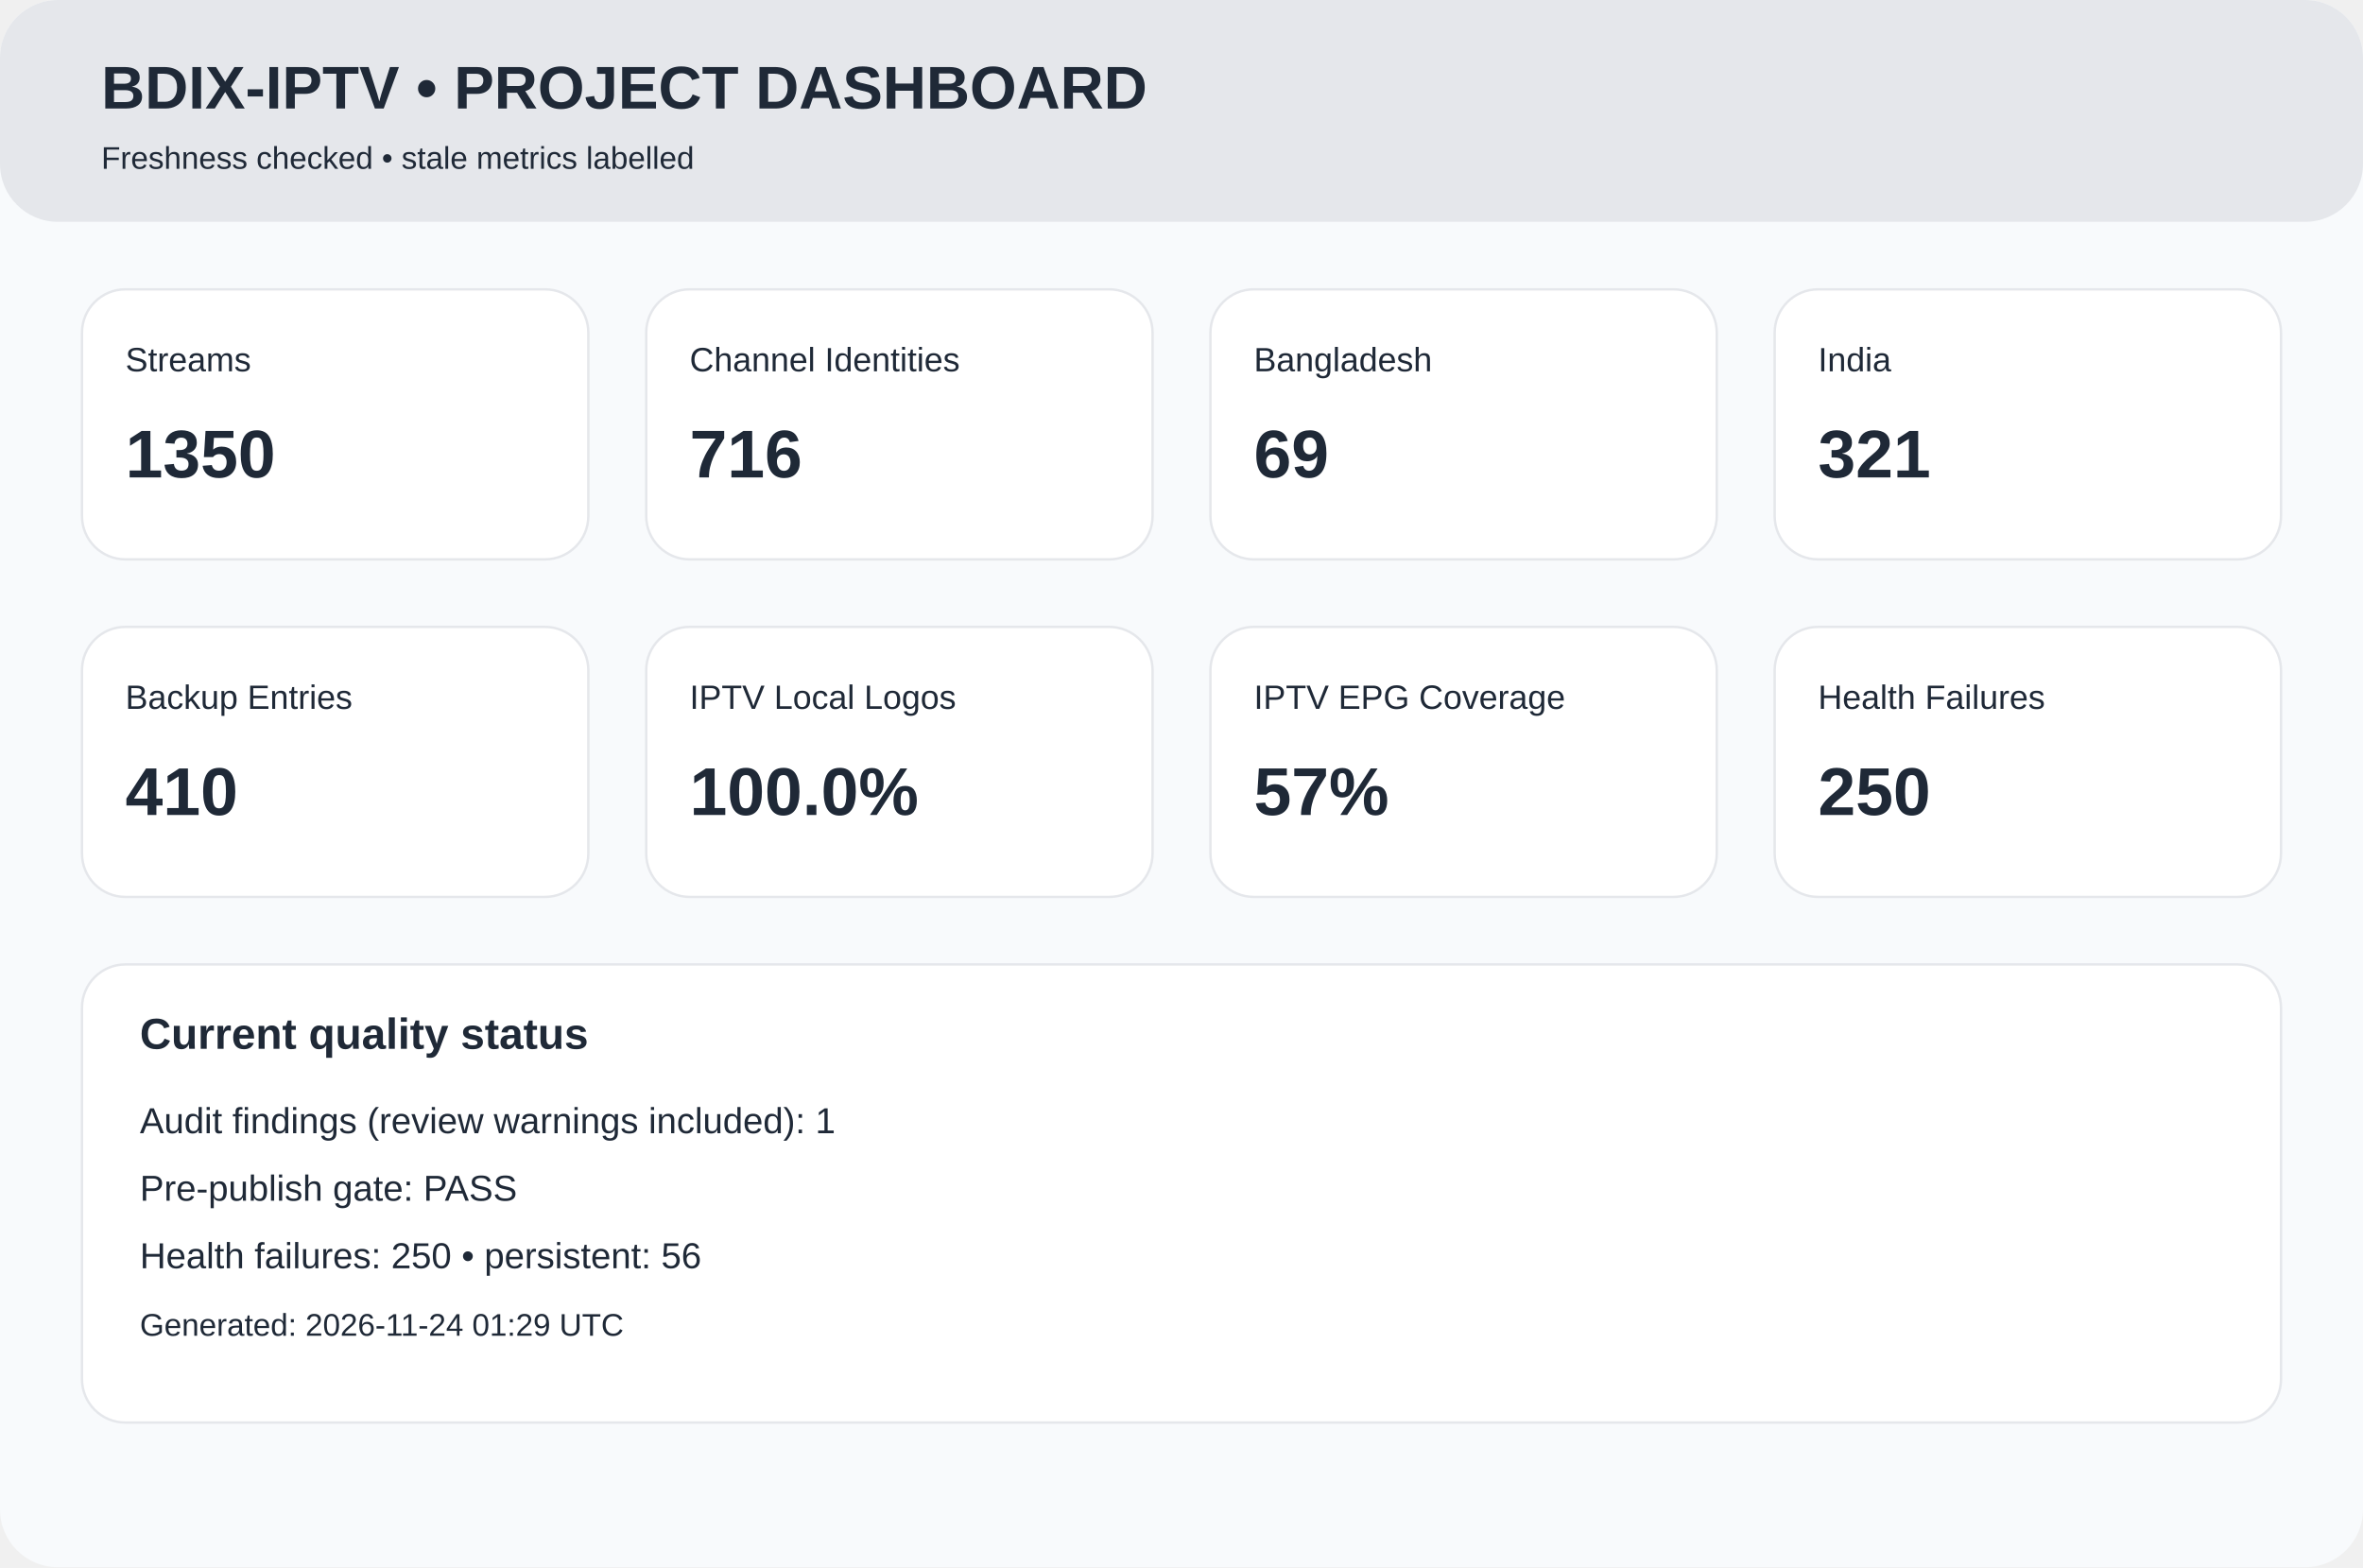
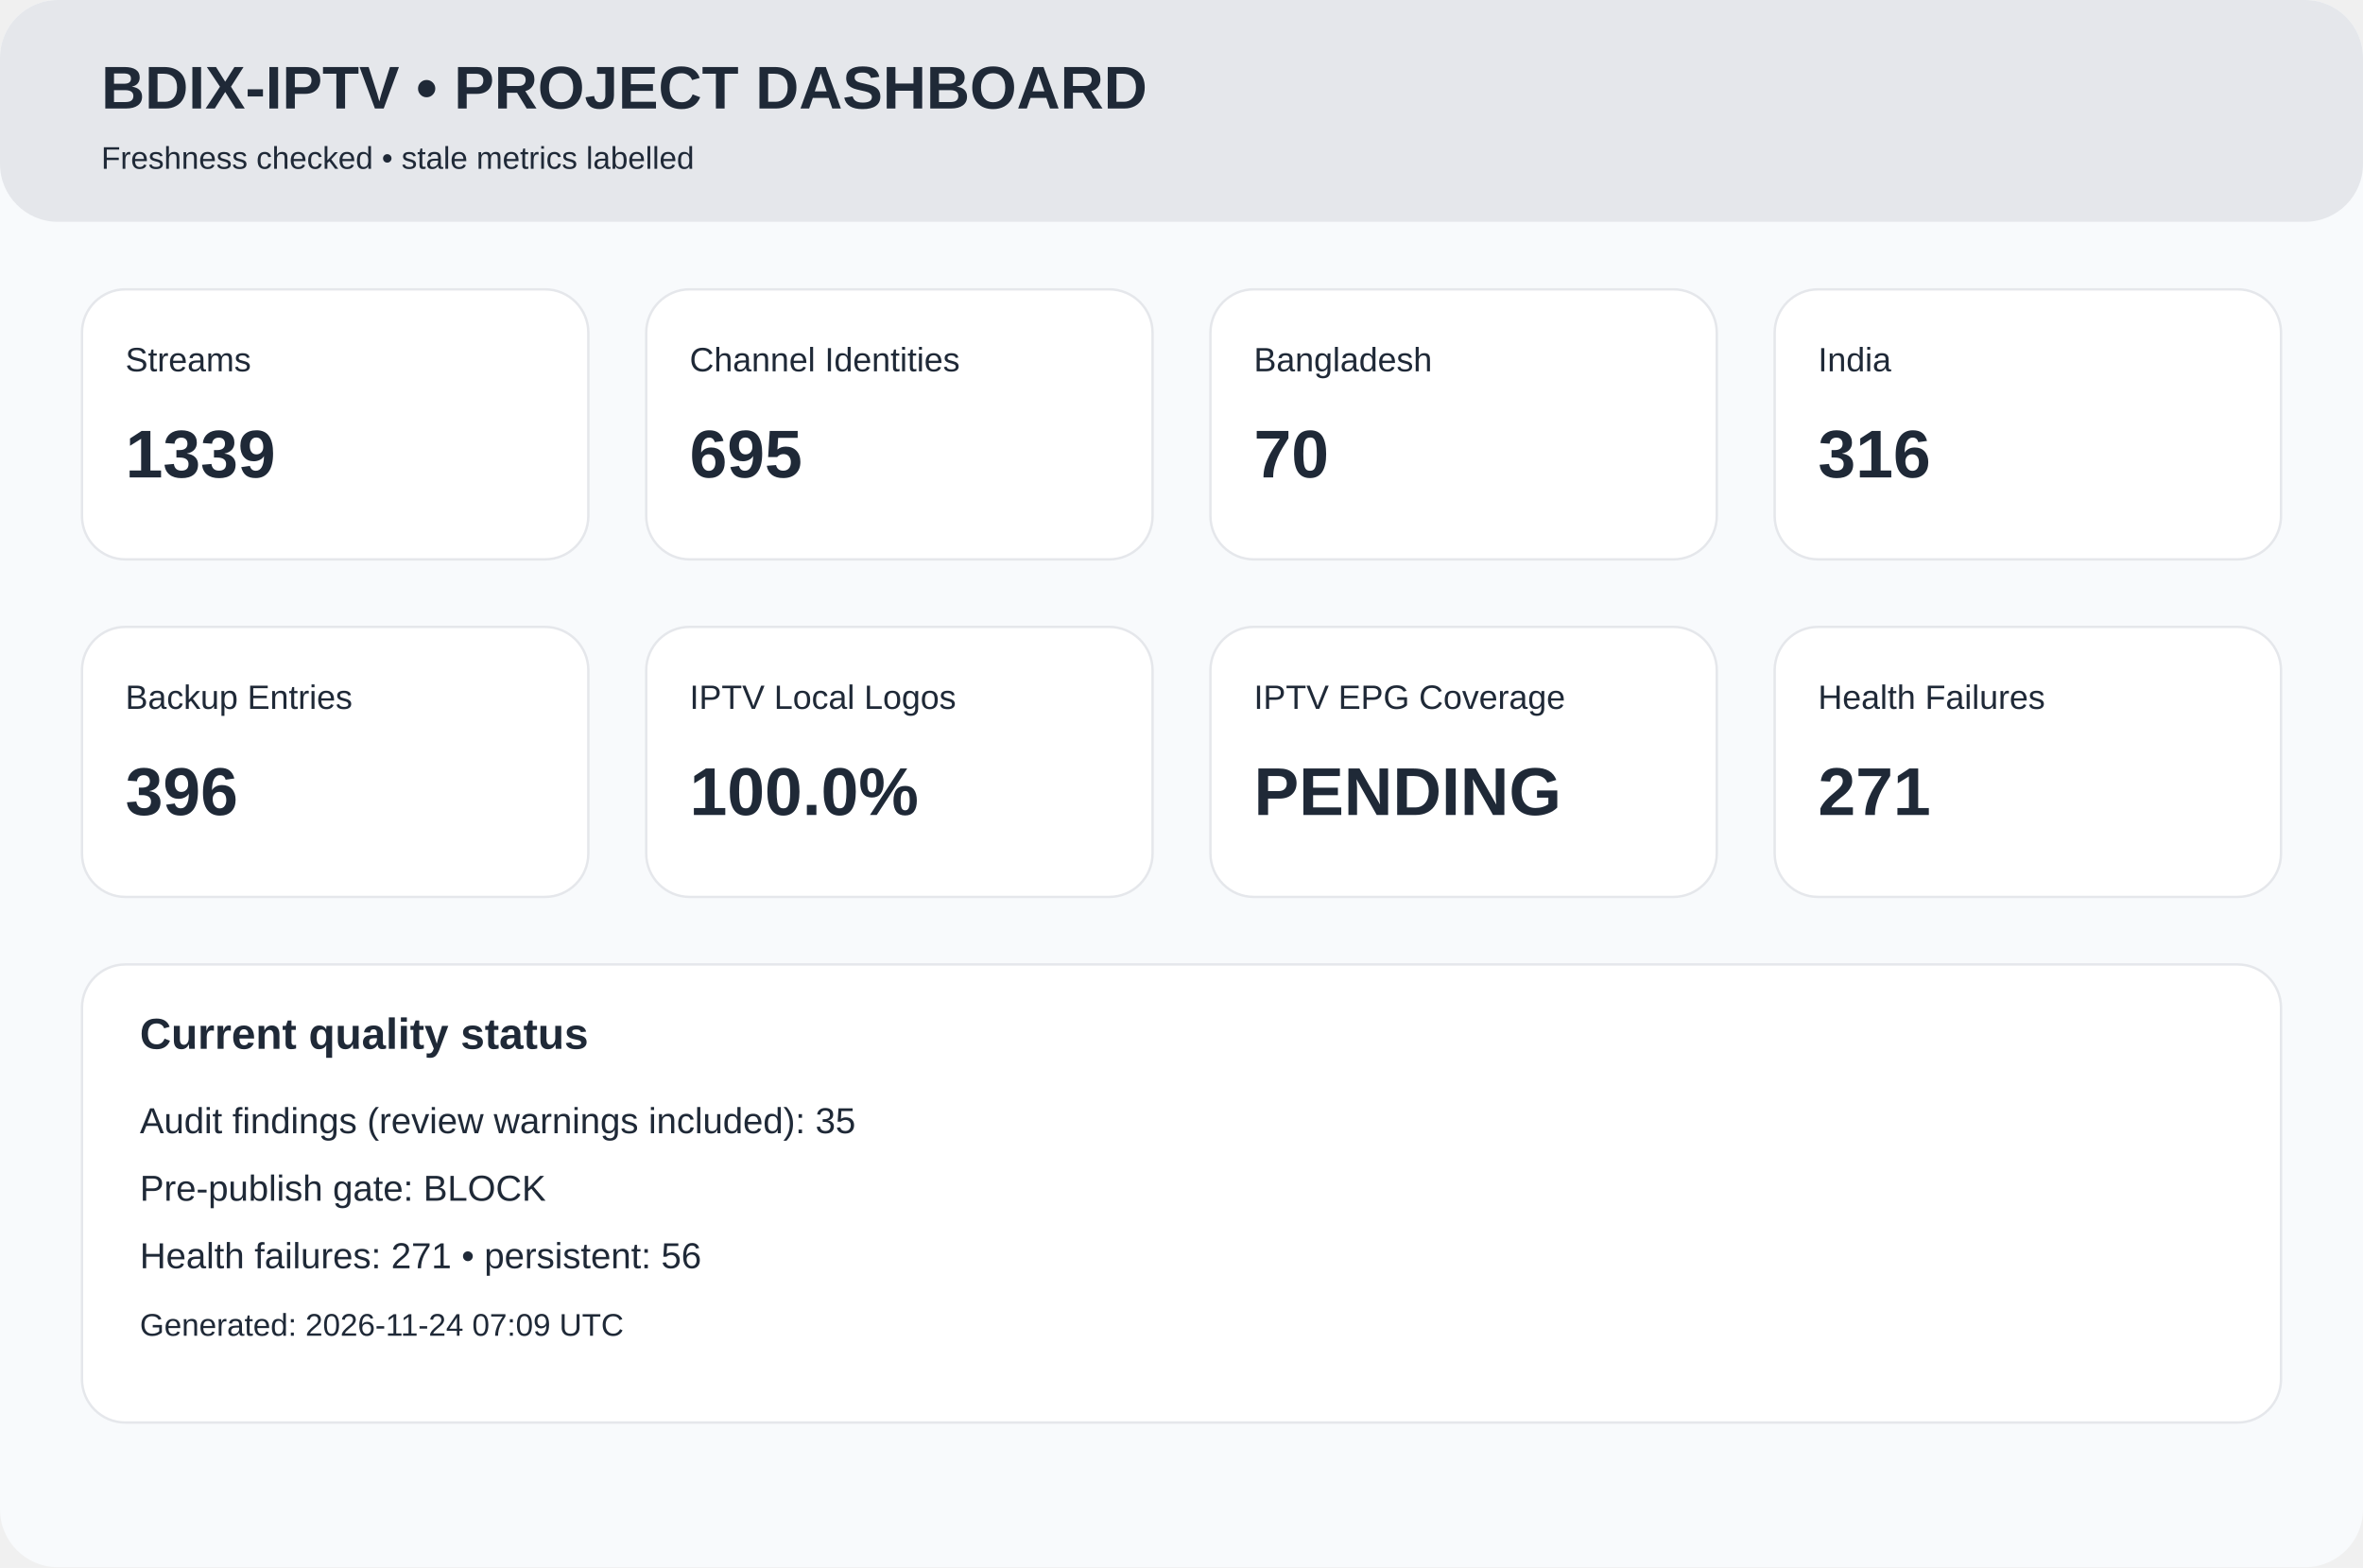
<svg xmlns="http://www.w3.org/2000/svg" width="980" height="650" viewBox="0 0 980 650">
  <rect width="980" height="650" rx="24" fill="#f8fafc" />
  <rect width="980" height="92" rx="24" fill="#e5e7eb" />
  <text x="42" y="45" font-family="Arial,Helvetica,sans-serif" font-size="25px" font-weight="700" fill="#1f2937">BDIX-IPTV • PROJECT DASHBOARD</text>
  <text x="42" y="70" font-family="Arial,Helvetica,sans-serif" font-size="13px" font-weight="400" fill="#1f2937">Freshness checked • stale metrics labelled</text>
  <rect x="34" y="120" width="210" height="112" rx="18" fill="white" stroke="#e5e7eb" />
  <text x="52" y="154" font-family="Arial,Helvetica,sans-serif" font-size="14px" font-weight="400" fill="#1f2937">Streams</text>
-   <text x="52" y="198" font-family="Arial,Helvetica,sans-serif" font-size="28px" font-weight="700" fill="#1f2937">1350</text>
+   <text x="52" y="198" font-family="Arial,Helvetica,sans-serif" font-size="28px" font-weight="700" fill="#1f2937">1339</text>
  <rect x="268" y="120" width="210" height="112" rx="18" fill="white" stroke="#e5e7eb" />
  <text x="286" y="154" font-family="Arial,Helvetica,sans-serif" font-size="14px" font-weight="400" fill="#1f2937">Channel Identities</text>
-   <text x="286" y="198" font-family="Arial,Helvetica,sans-serif" font-size="28px" font-weight="700" fill="#1f2937">716</text>
+   <text x="286" y="198" font-family="Arial,Helvetica,sans-serif" font-size="28px" font-weight="700" fill="#1f2937">695</text>
  <rect x="502" y="120" width="210" height="112" rx="18" fill="white" stroke="#e5e7eb" />
  <text x="520" y="154" font-family="Arial,Helvetica,sans-serif" font-size="14px" font-weight="400" fill="#1f2937">Bangladesh</text>
-   <text x="520" y="198" font-family="Arial,Helvetica,sans-serif" font-size="28px" font-weight="700" fill="#1f2937">69</text>
+   <text x="520" y="198" font-family="Arial,Helvetica,sans-serif" font-size="28px" font-weight="700" fill="#1f2937">70</text>
  <rect x="736" y="120" width="210" height="112" rx="18" fill="white" stroke="#e5e7eb" />
  <text x="754" y="154" font-family="Arial,Helvetica,sans-serif" font-size="14px" font-weight="400" fill="#1f2937">India</text>
-   <text x="754" y="198" font-family="Arial,Helvetica,sans-serif" font-size="28px" font-weight="700" fill="#1f2937">321</text>
+   <text x="754" y="198" font-family="Arial,Helvetica,sans-serif" font-size="28px" font-weight="700" fill="#1f2937">316</text>
  <rect x="34" y="260" width="210" height="112" rx="18" fill="white" stroke="#e5e7eb" />
  <text x="52" y="294" font-family="Arial,Helvetica,sans-serif" font-size="14px" font-weight="400" fill="#1f2937">Backup Entries</text>
-   <text x="52" y="338" font-family="Arial,Helvetica,sans-serif" font-size="28px" font-weight="700" fill="#1f2937">410</text>
+   <text x="52" y="338" font-family="Arial,Helvetica,sans-serif" font-size="28px" font-weight="700" fill="#1f2937">396</text>
  <rect x="268" y="260" width="210" height="112" rx="18" fill="white" stroke="#e5e7eb" />
  <text x="286" y="294" font-family="Arial,Helvetica,sans-serif" font-size="14px" font-weight="400" fill="#1f2937">IPTV Local Logos</text>
  <text x="286" y="338" font-family="Arial,Helvetica,sans-serif" font-size="28px" font-weight="700" fill="#1f2937">100.0%</text>
  <rect x="502" y="260" width="210" height="112" rx="18" fill="white" stroke="#e5e7eb" />
  <text x="520" y="294" font-family="Arial,Helvetica,sans-serif" font-size="14px" font-weight="400" fill="#1f2937">IPTV EPG Coverage</text>
-   <text x="520" y="338" font-family="Arial,Helvetica,sans-serif" font-size="28px" font-weight="700" fill="#1f2937">57%</text>
+   <text x="520" y="338" font-family="Arial,Helvetica,sans-serif" font-size="28px" font-weight="700" fill="#1f2937">PENDING</text>
  <rect x="736" y="260" width="210" height="112" rx="18" fill="white" stroke="#e5e7eb" />
  <text x="754" y="294" font-family="Arial,Helvetica,sans-serif" font-size="14px" font-weight="400" fill="#1f2937">Health Failures</text>
-   <text x="754" y="338" font-family="Arial,Helvetica,sans-serif" font-size="28px" font-weight="700" fill="#1f2937">250</text>
+   <text x="754" y="338" font-family="Arial,Helvetica,sans-serif" font-size="28px" font-weight="700" fill="#1f2937">271</text>
  <rect x="34" y="400" width="912" height="190" rx="18" fill="white" stroke="#e5e7eb" />
  <text x="58" y="435" font-family="Arial,Helvetica,sans-serif" font-size="18px" font-weight="700" fill="#1f2937">Current quality status</text>
-   <text x="58" y="470" font-family="Arial,Helvetica,sans-serif" font-size="15px" font-weight="400" fill="#1f2937">Audit findings (review warnings included): 1</text>
-   <text x="58" y="498" font-family="Arial,Helvetica,sans-serif" font-size="15px" font-weight="400" fill="#1f2937">Pre-publish gate: PASS</text>
-   <text x="58" y="526" font-family="Arial,Helvetica,sans-serif" font-size="15px" font-weight="400" fill="#1f2937">Health failures: 250 • persistent: 56</text>
-   <text x="58" y="554" font-family="Arial,Helvetica,sans-serif" font-size="13px" font-weight="400" fill="#1f2937">Generated: 2026-11-24 01:29 UTC</text>
+   <text x="58" y="470" font-family="Arial,Helvetica,sans-serif" font-size="15px" font-weight="400" fill="#1f2937">Audit findings (review warnings included): 35</text>
+   <text x="58" y="498" font-family="Arial,Helvetica,sans-serif" font-size="15px" font-weight="400" fill="#1f2937">Pre-publish gate: BLOCK</text>
+   <text x="58" y="526" font-family="Arial,Helvetica,sans-serif" font-size="15px" font-weight="400" fill="#1f2937">Health failures: 271 • persistent: 56</text>
+   <text x="58" y="554" font-family="Arial,Helvetica,sans-serif" font-size="13px" font-weight="400" fill="#1f2937">Generated: 2026-11-24 07:09 UTC</text>
</svg>
